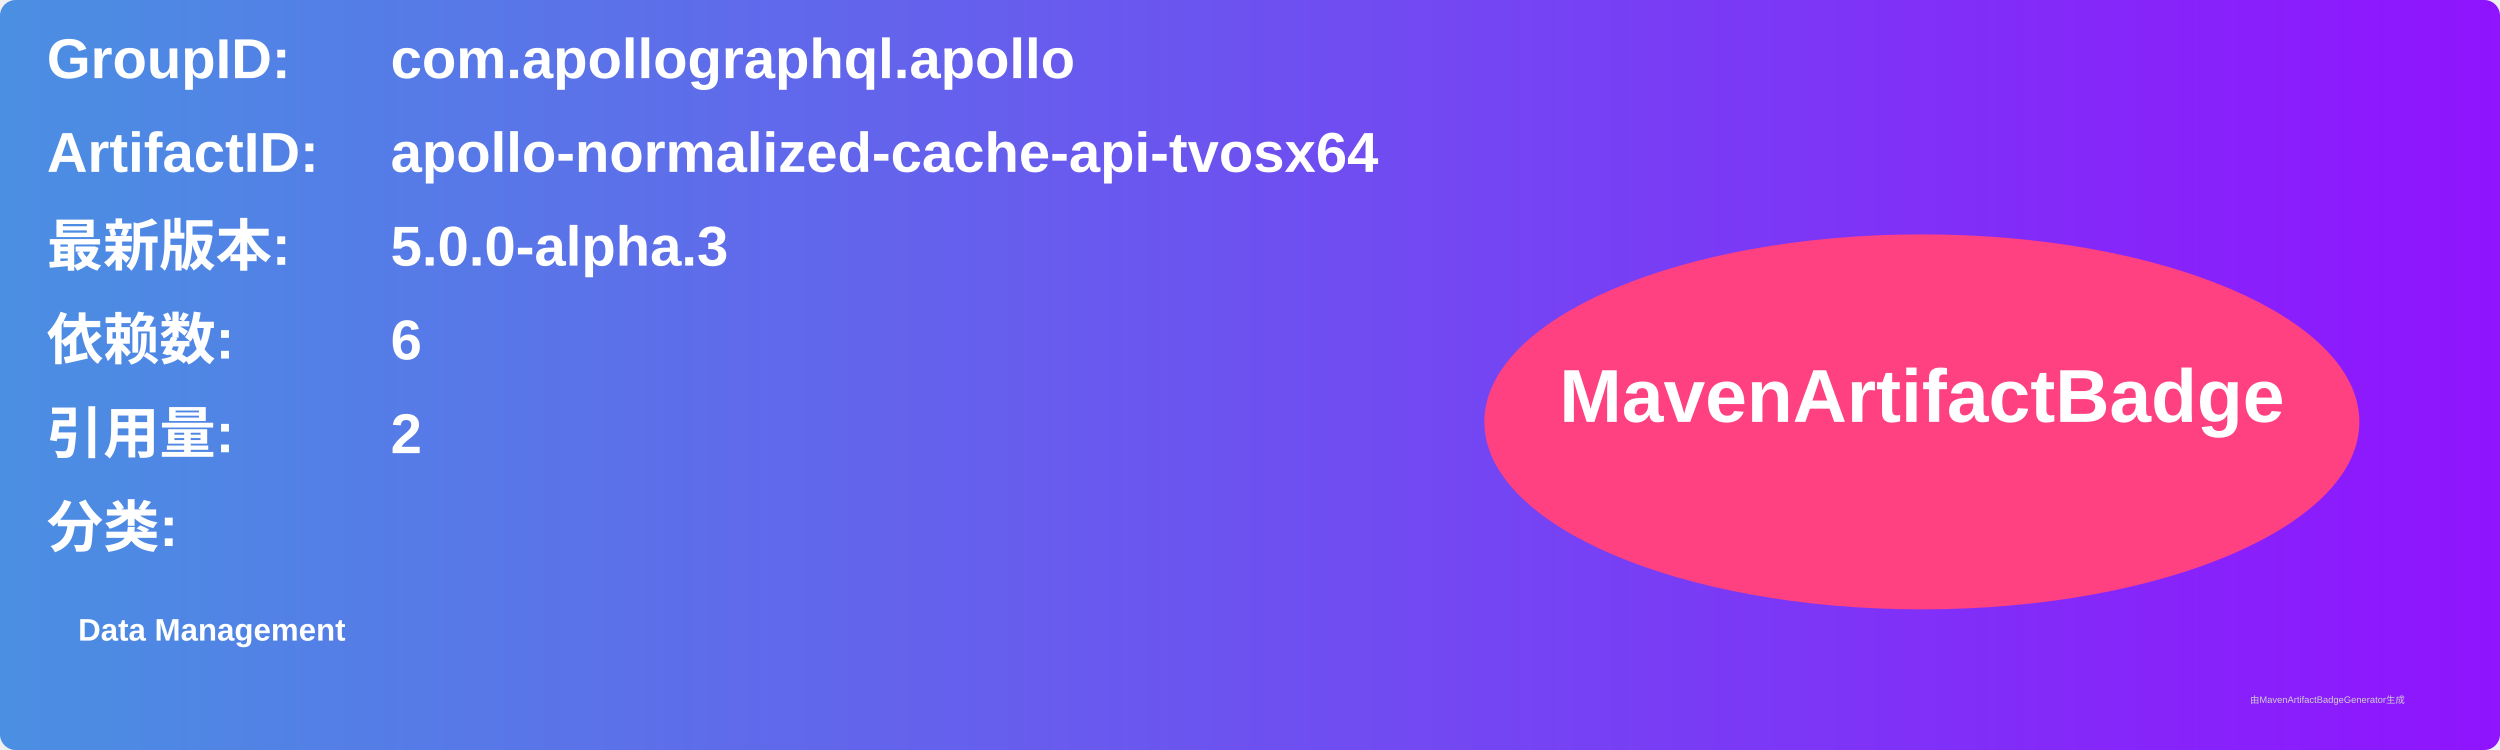
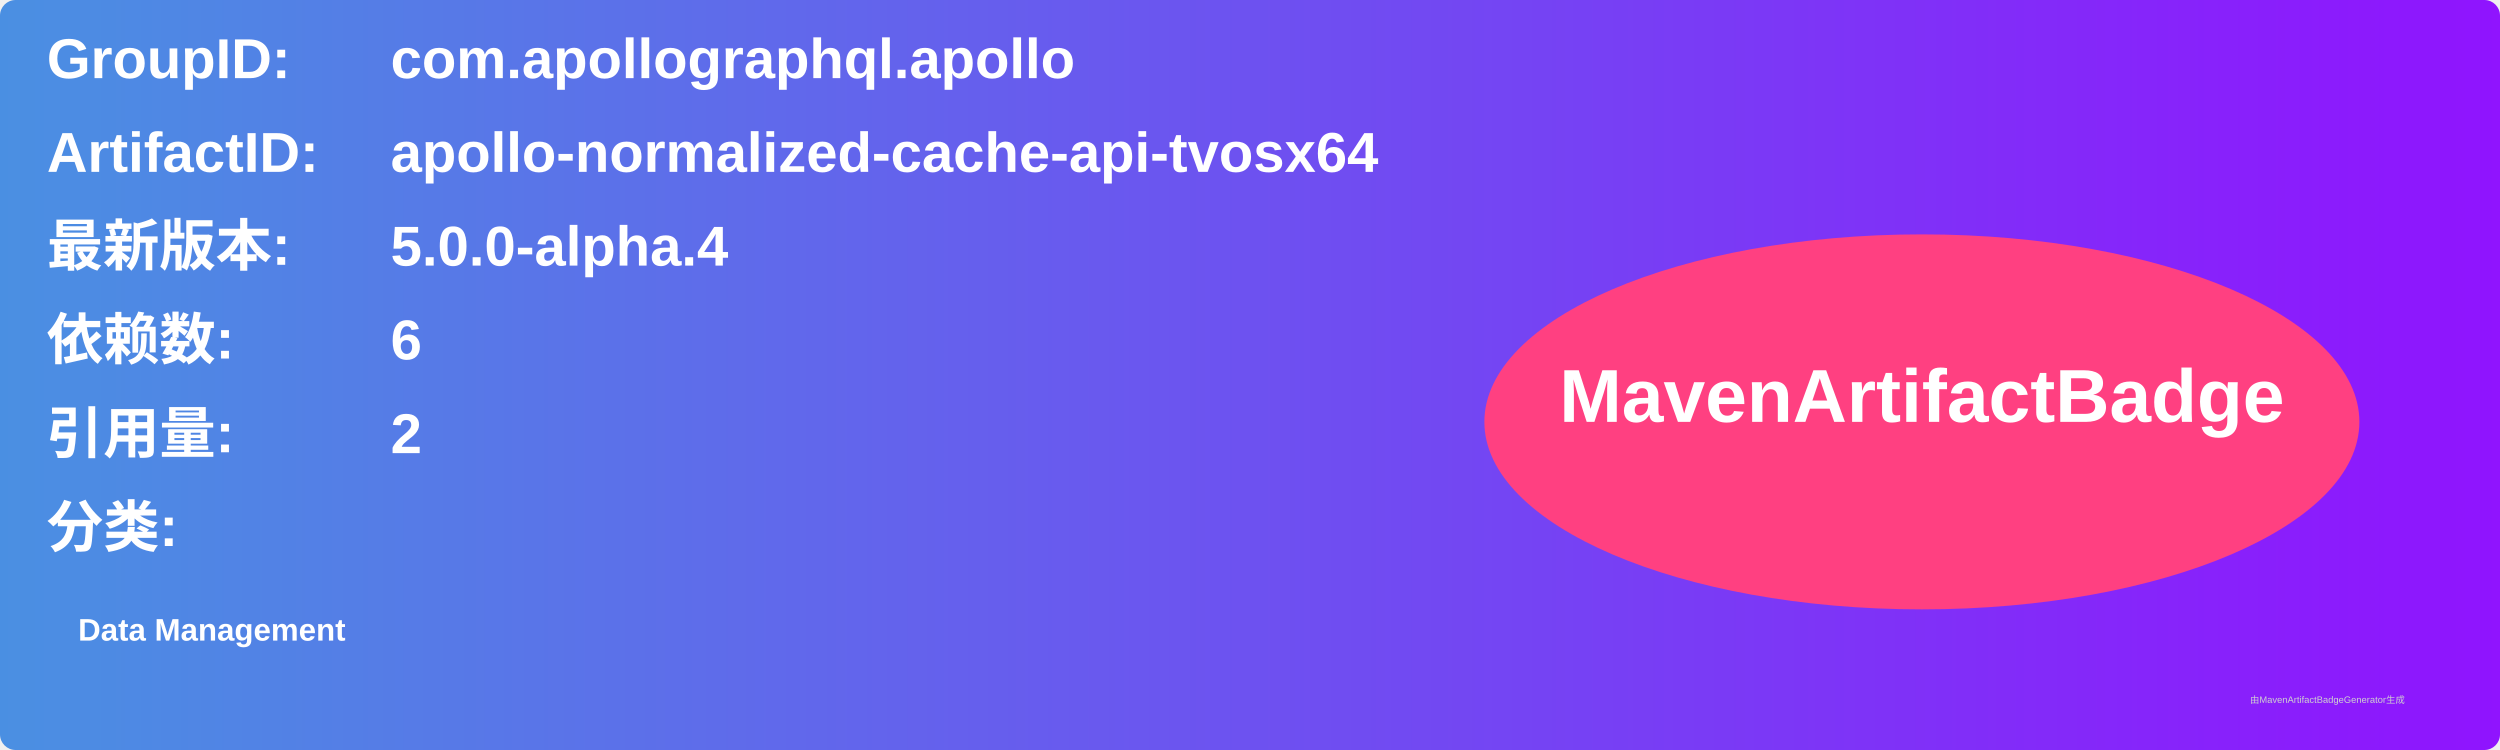
<svg xmlns="http://www.w3.org/2000/svg" width="800" height="240" viewBox="0 0 800 240">
  <linearGradient id="grad" x1="0%" y1="0%" x2="100%" y2="0%">
    <stop offset="0%" stop-color="#4a90e2" />
    <stop offset="100%" stop-color="#9013fe" />
  </linearGradient>
  <rect width="100%" height="100%" rx="5" ry="5" fill="url(#grad)" />
  <g transform="translate(15, 15)">
    <text x="0" y="10" font-family="Arial" font-size="18" fill="white" font-weight="bold" width="260">GroupID:</text>
    <text x="110" y="10" font-family="Arial" font-size="18" fill="white" font-weight="bold" width="460">com.apollographql.apollo</text>
    <text x="0" y="40" font-family="Arial" font-size="18" fill="white" font-weight="bold" width="260">ArtifactID:</text>
    <text x="110" y="40" font-family="Arial" font-size="18" fill="white" font-weight="bold" width="460">apollo-normalized-cache-api-tvosx64</text>
    <text x="0" y="70" font-family="Arial" font-size="18" fill="white" font-weight="bold">最新版本:</text>
    <text x="110" y="70" font-family="Arial" font-size="18" fill="white" font-weight="bold">
-       <tspan font-weight="bold">5.0.0-alpha.3</tspan>
+       <tspan font-weight="bold">5.0.0-alpha.4</tspan>
    </text>
    <text x="0" y="100" font-family="Arial" font-size="18" fill="white" font-weight="bold">依赖数: </text>
    <text x="110" y="100" font-family="Arial" font-size="18" fill="white">
      <tspan font-weight="bold">6</tspan>
    </text>
    <text x="0" y="130" font-family="Arial" font-size="18" fill="white" font-weight="bold">引用量: </text>
    <text x="110" y="130" font-family="Arial" font-size="18" fill="white">
      <tspan font-weight="bold">2</tspan>
    </text>
    <text x="0" y="160" font-family="Arial" font-size="18" fill="white" font-weight="bold">分类:</text>
    <text x="10" y="190" font-family="Arial" font-size="10" fill="white">
      <tspan font-weight="bold">Data Management</tspan>
    </text>
    <ellipse cx="600" cy="120" rx="140" ry="60" fill="#ff4081" />
    <text x="600" y="120" text-anchor="middle" font-family="Arial" font-size="24" fill="white" font-weight="bold">MavenArtifactBadge</text>
  </g>
  <text x="720" y="225" font-family="Arial" font-size="3" fill="#d0d0d0">由MavenArtifactBadgeGenerator生成</text>
</svg>
